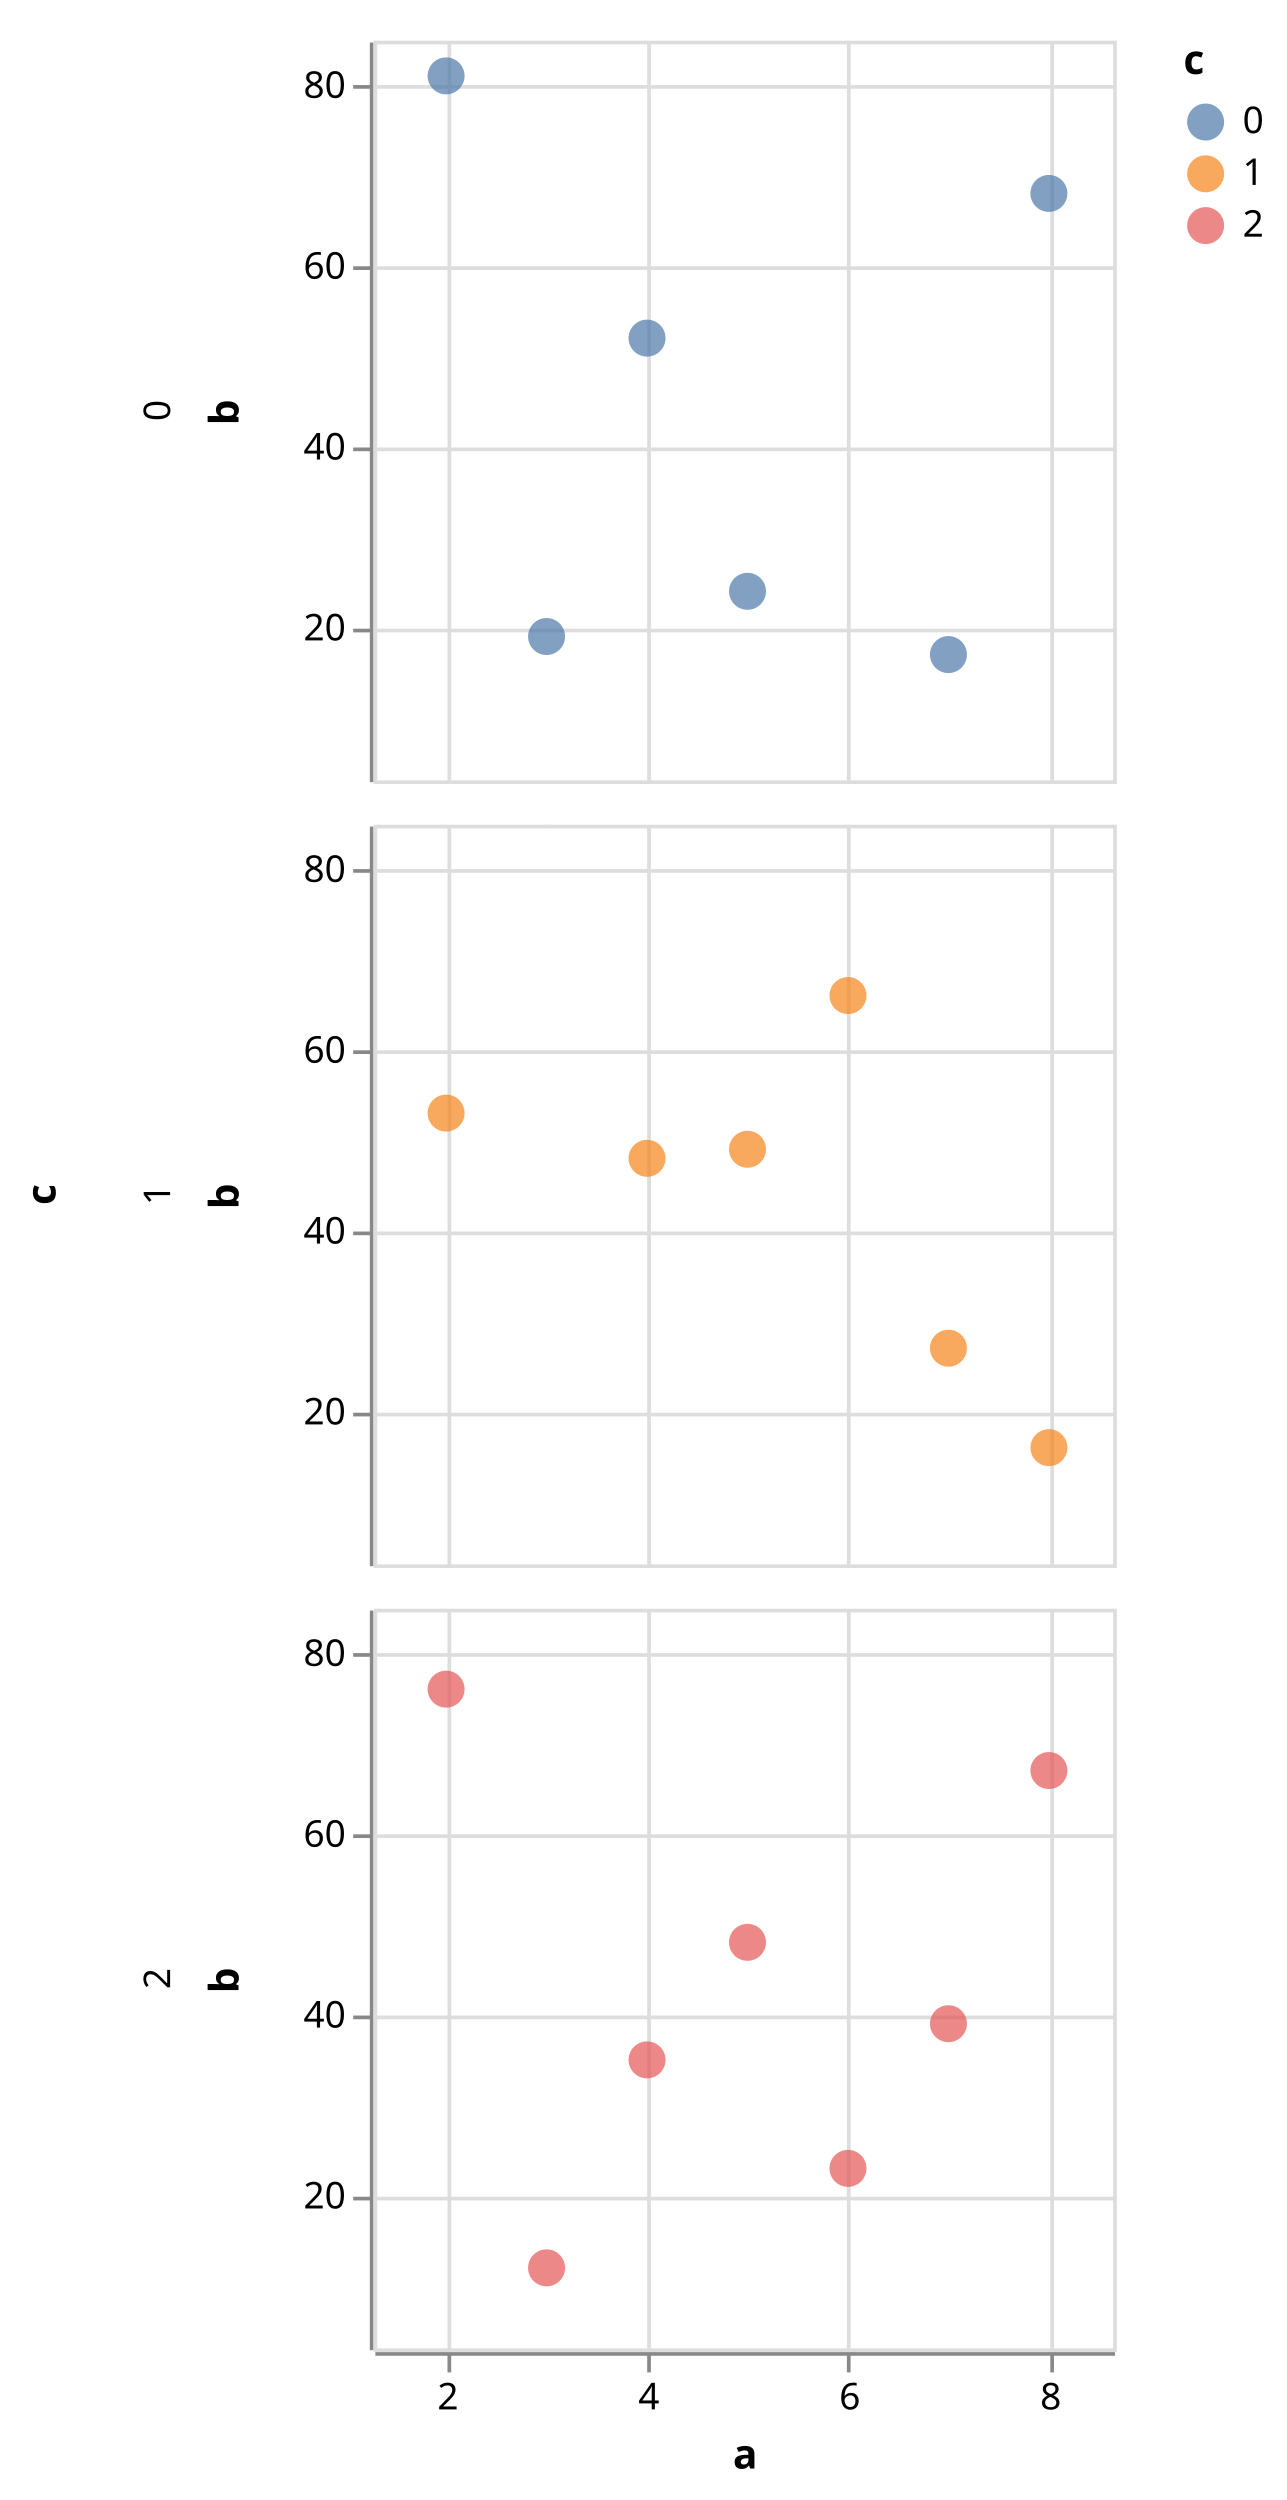
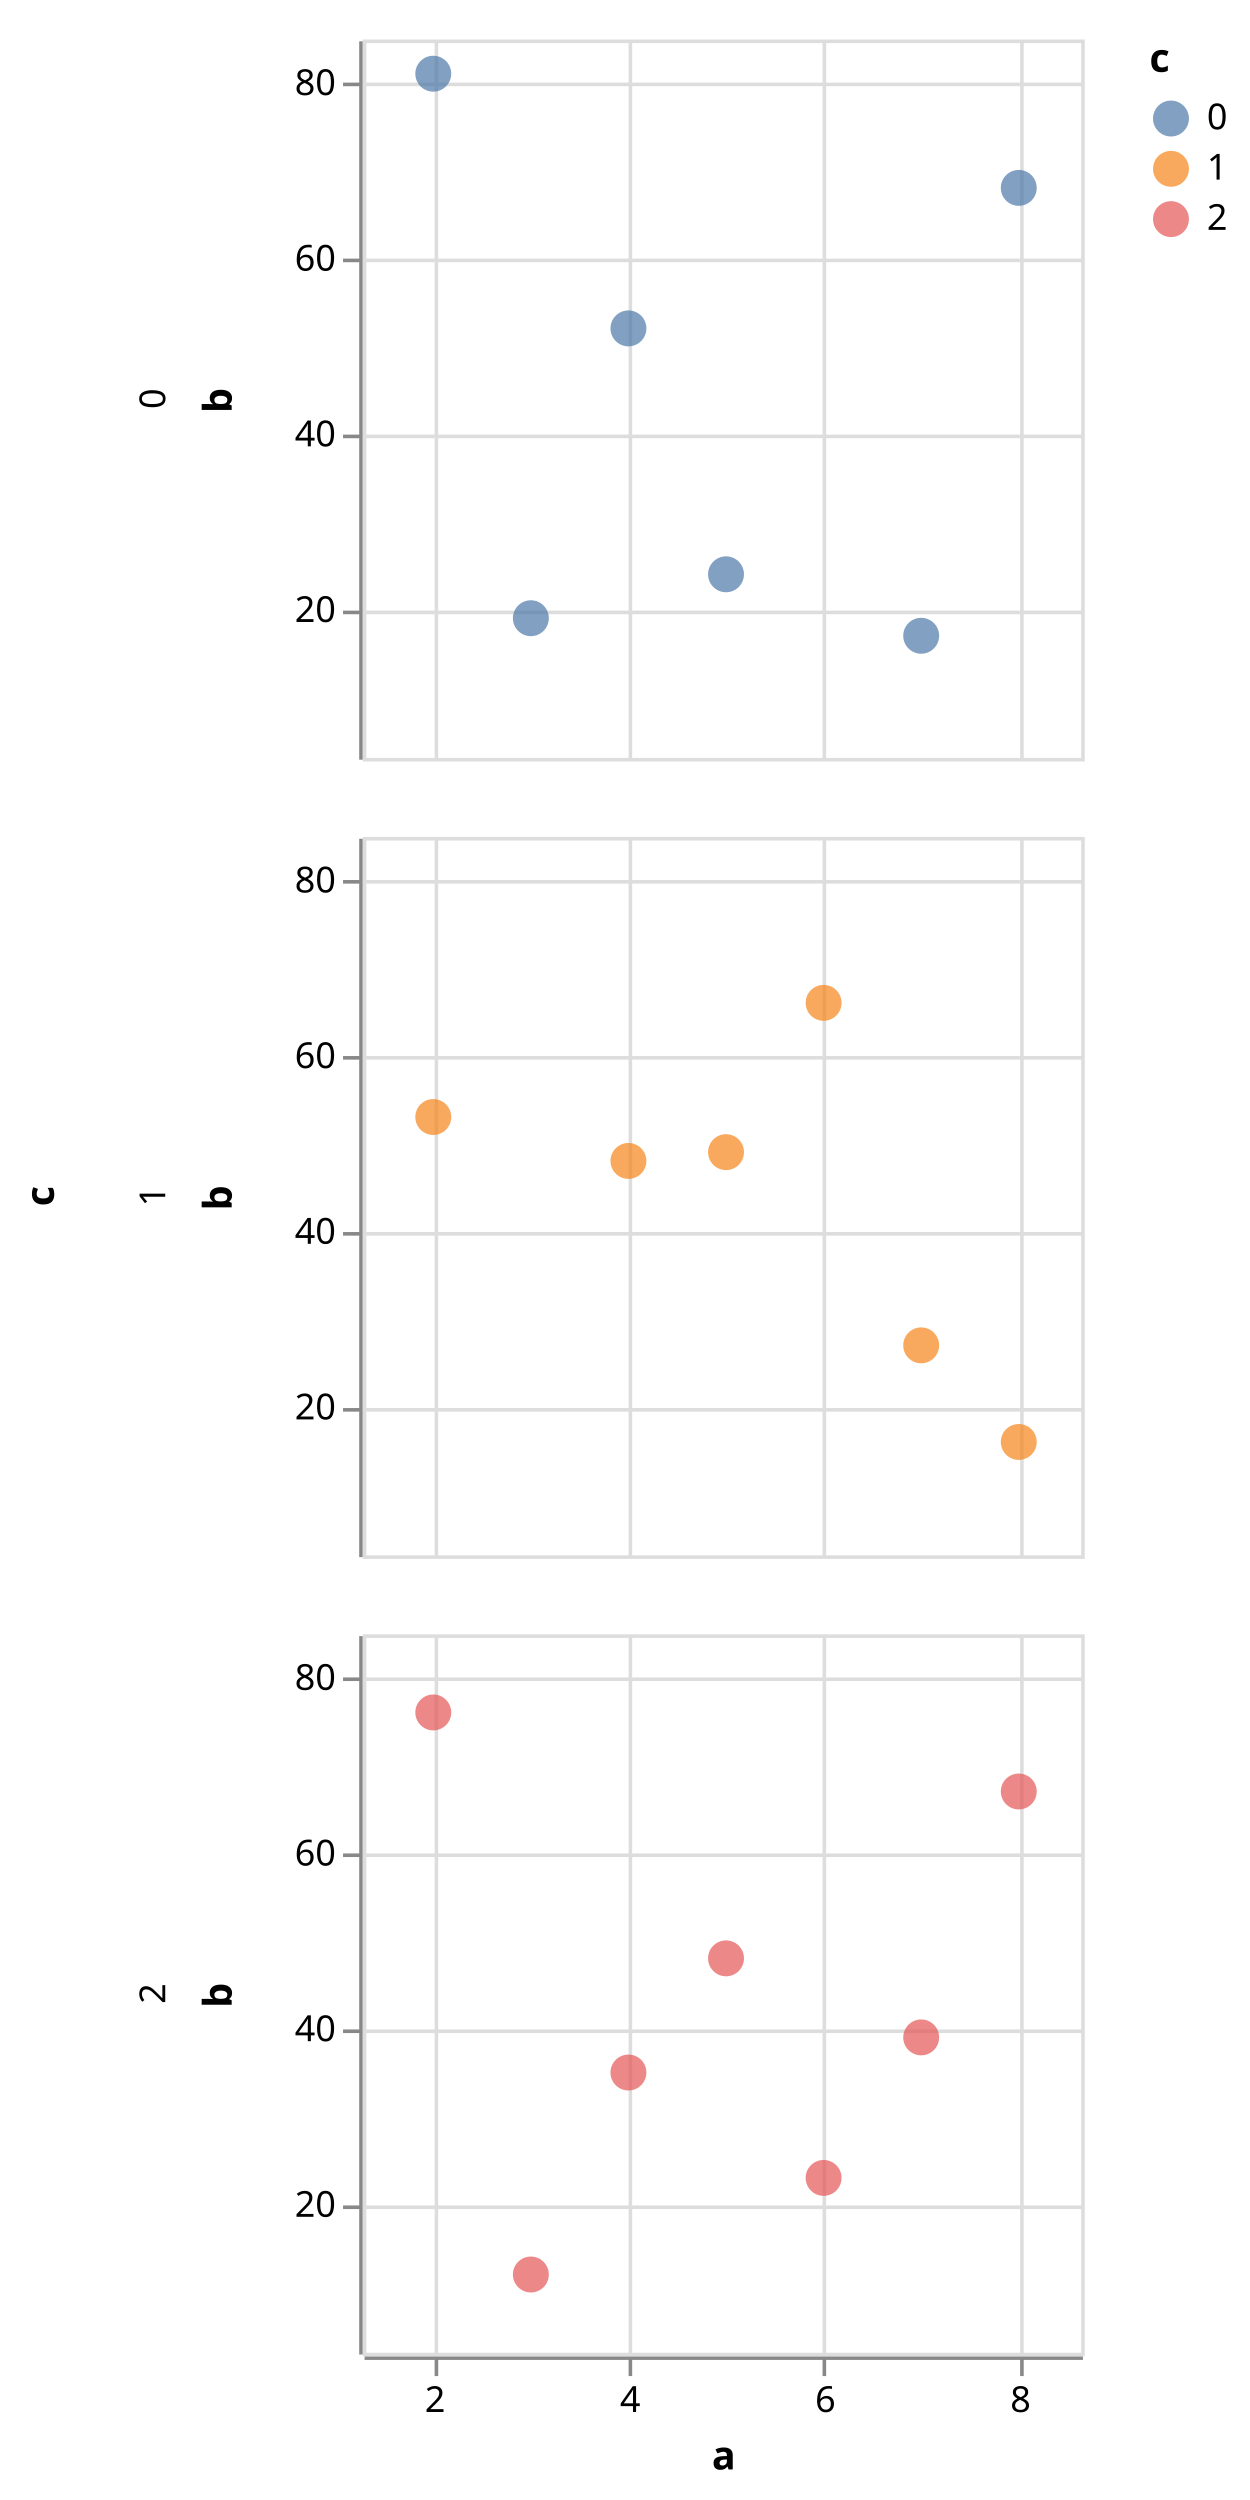
- <svg xmlns="http://www.w3.org/2000/svg" class="marks" width="348" height="676" viewBox="0 0 348 676" version="1.1">
+ <svg xmlns="http://www.w3.org/2000/svg" class="marks" width="348" height="696" viewBox="0 0 348 696" version="1.1">
  <defs>
    <clipPath id="clip1">
      <rect x="0" y="0" width="200" height="200" />
    </clipPath>
    <clipPath id="clip2">
      <rect x="0" y="0" width="200" height="200" />
    </clipPath>
    <clipPath id="clip3">
      <rect x="0" y="0" width="200" height="200" />
    </clipPath>
  </defs>
  <g transform="translate(101,11)">
    <g class="mark-group role-frame root">
      <g transform="translate(0,0)">
        <path class="background" d="M0,0h0v0h0Z" style="fill: none;" />
        <g>
          <g class="mark-group role-row-title row-title">
-             <g transform="translate(-74,312)">
+             <g transform="translate(-74,322)">
              <path class="background" d="M0,0h0v0h0Z" style="fill: none;" />
              <g>
                <g class="mark-text role-title" style="pointer-events: none;">
                  <text text-anchor="middle" transform="translate(-10,0) rotate(-90) translate(0,-2)" style="font-family: sans-serif; font-size: 11px; font-weight: bold; fill: #000; opacity: 1;">c</text>
                </g>
              </g>
            </g>
          </g>
          <g class="mark-group role-row-header row_header">
            <g transform="translate(-1,0)">
              <path class="background" d="M0,0h0v200h0Z" style="fill: none;" />
              <g>
                <g class="mark-text role-title" style="pointer-events: none;">
                  <text text-anchor="middle" transform="translate(-57,100) rotate(-90) translate(0,3)" style="font-family: sans-serif; font-size: 10px; fill: #000; opacity: 1;">0</text>
                </g>
                <g class="mark-group role-axis">
                  <g transform="translate(0.5,0.5)">
                    <path class="background" d="M0,0h0v0h0Z" style="pointer-events: none; fill: none;" />
                    <g>
                      <g class="mark-rule role-axis-tick" style="pointer-events: none;">
                        <line transform="translate(0,159)" x2="-5" y2="0" style="fill: none; stroke: #888; stroke-width: 1; opacity: 1;" />
                        <line transform="translate(0,110)" x2="-5" y2="0" style="fill: none; stroke: #888; stroke-width: 1; opacity: 1;" />
                        <line transform="translate(0,61)" x2="-5" y2="0" style="fill: none; stroke: #888; stroke-width: 1; opacity: 1;" />
                        <line transform="translate(0,12)" x2="-5" y2="0" style="fill: none; stroke: #888; stroke-width: 1; opacity: 1;" />
                      </g>
                      <g class="mark-text role-axis-label" style="pointer-events: none;">
                        <text text-anchor="end" transform="translate(-7,161.665)" style="font-family: sans-serif; font-size: 10px; fill: #000; opacity: 1;">20</text>
                        <text text-anchor="end" transform="translate(-7,112.7649)" style="font-family: sans-serif; font-size: 10px; fill: #000; opacity: 1;">40</text>
                        <text text-anchor="end" transform="translate(-7,63.86483)" style="font-family: sans-serif; font-size: 10px; fill: #000; opacity: 1;">60</text>
                        <text text-anchor="end" transform="translate(-7,14.96475)" style="font-family: sans-serif; font-size: 10px; fill: #000; opacity: 1;">80</text>
                      </g>
                      <g class="mark-rule role-axis-domain" style="pointer-events: none;">
                        <line transform="translate(0,200)" x2="0" y2="-200" style="fill: none; stroke: #888; stroke-width: 1; opacity: 1;" />
                      </g>
                      <g class="mark-text role-axis-title" style="pointer-events: none;">
                        <text text-anchor="middle" transform="translate(-34,100) rotate(-90) translate(0,-2)" style="font-family: sans-serif; font-size: 11px; font-weight: bold; fill: #000; opacity: 1;">b</text>
                      </g>
                    </g>
                  </g>
                </g>
              </g>
            </g>
-             <g transform="translate(-1,212)">
+             <g transform="translate(-1,222)">
              <path class="background" d="M0,0h0v200h0Z" style="fill: none;" />
              <g>
                <g class="mark-text role-title" style="pointer-events: none;">
                  <text text-anchor="middle" transform="translate(-57,100) rotate(-90) translate(0,3)" style="font-family: sans-serif; font-size: 10px; fill: #000; opacity: 1;">1</text>
                </g>
                <g class="mark-group role-axis">
                  <g transform="translate(0.5,0.5)">
                    <path class="background" d="M0,0h0v0h0Z" style="pointer-events: none; fill: none;" />
                    <g>
                      <g class="mark-rule role-axis-tick" style="pointer-events: none;">
                        <line transform="translate(0,159)" x2="-5" y2="0" style="fill: none; stroke: #888; stroke-width: 1; opacity: 1;" />
                        <line transform="translate(0,110)" x2="-5" y2="0" style="fill: none; stroke: #888; stroke-width: 1; opacity: 1;" />
                        <line transform="translate(0,61)" x2="-5" y2="0" style="fill: none; stroke: #888; stroke-width: 1; opacity: 1;" />
                        <line transform="translate(0,12)" x2="-5" y2="0" style="fill: none; stroke: #888; stroke-width: 1; opacity: 1;" />
                      </g>
                      <g class="mark-text role-axis-label" style="pointer-events: none;">
                        <text text-anchor="end" transform="translate(-7,161.665)" style="font-family: sans-serif; font-size: 10px; fill: #000; opacity: 1;">20</text>
                        <text text-anchor="end" transform="translate(-7,112.7649)" style="font-family: sans-serif; font-size: 10px; fill: #000; opacity: 1;">40</text>
                        <text text-anchor="end" transform="translate(-7,63.86483)" style="font-family: sans-serif; font-size: 10px; fill: #000; opacity: 1;">60</text>
                        <text text-anchor="end" transform="translate(-7,14.96475)" style="font-family: sans-serif; font-size: 10px; fill: #000; opacity: 1;">80</text>
                      </g>
                      <g class="mark-rule role-axis-domain" style="pointer-events: none;">
                        <line transform="translate(0,200)" x2="0" y2="-200" style="fill: none; stroke: #888; stroke-width: 1; opacity: 1;" />
                      </g>
                      <g class="mark-text role-axis-title" style="pointer-events: none;">
                        <text text-anchor="middle" transform="translate(-34,100) rotate(-90) translate(0,-2)" style="font-family: sans-serif; font-size: 11px; font-weight: bold; fill: #000; opacity: 1;">b</text>
                      </g>
                    </g>
                  </g>
                </g>
              </g>
            </g>
-             <g transform="translate(-1,424)">
+             <g transform="translate(-1,444)">
              <path class="background" d="M0,0h0v200h0Z" style="fill: none;" />
              <g>
                <g class="mark-text role-title" style="pointer-events: none;">
                  <text text-anchor="middle" transform="translate(-57,100) rotate(-90) translate(0,3)" style="font-family: sans-serif; font-size: 10px; fill: #000; opacity: 1;">2</text>
                </g>
                <g class="mark-group role-axis">
                  <g transform="translate(0.5,0.5)">
                    <path class="background" d="M0,0h0v0h0Z" style="pointer-events: none; fill: none;" />
                    <g>
                      <g class="mark-rule role-axis-tick" style="pointer-events: none;">
                        <line transform="translate(0,159)" x2="-5" y2="0" style="fill: none; stroke: #888; stroke-width: 1; opacity: 1;" />
                        <line transform="translate(0,110)" x2="-5" y2="0" style="fill: none; stroke: #888; stroke-width: 1; opacity: 1;" />
                        <line transform="translate(0,61)" x2="-5" y2="0" style="fill: none; stroke: #888; stroke-width: 1; opacity: 1;" />
                        <line transform="translate(0,12)" x2="-5" y2="0" style="fill: none; stroke: #888; stroke-width: 1; opacity: 1;" />
                      </g>
                      <g class="mark-text role-axis-label" style="pointer-events: none;">
                        <text text-anchor="end" transform="translate(-7,161.665)" style="font-family: sans-serif; font-size: 10px; fill: #000; opacity: 1;">20</text>
                        <text text-anchor="end" transform="translate(-7,112.7649)" style="font-family: sans-serif; font-size: 10px; fill: #000; opacity: 1;">40</text>
                        <text text-anchor="end" transform="translate(-7,63.86483)" style="font-family: sans-serif; font-size: 10px; fill: #000; opacity: 1;">60</text>
                        <text text-anchor="end" transform="translate(-7,14.96475)" style="font-family: sans-serif; font-size: 10px; fill: #000; opacity: 1;">80</text>
                      </g>
                      <g class="mark-rule role-axis-domain" style="pointer-events: none;">
                        <line transform="translate(0,200)" x2="0" y2="-200" style="fill: none; stroke: #888; stroke-width: 1; opacity: 1;" />
                      </g>
                      <g class="mark-text role-axis-title" style="pointer-events: none;">
                        <text text-anchor="middle" transform="translate(-34,100) rotate(-90) translate(0,-2)" style="font-family: sans-serif; font-size: 11px; font-weight: bold; fill: #000; opacity: 1;">b</text>
                      </g>
                    </g>
                  </g>
                </g>
              </g>
            </g>
          </g>
          <g class="mark-group role-column-footer column_footer">
-             <g transform="translate(0,625)">
+             <g transform="translate(0,645)">
              <path class="background" d="M0,0h200v0h-200Z" style="fill: none;" />
              <g>
                <g class="mark-group role-axis">
                  <g transform="translate(0.5,0.5)">
                    <path class="background" d="M0,0h0v0h0Z" style="pointer-events: none; fill: none;" />
                    <g>
                      <g class="mark-rule role-axis-tick" style="pointer-events: none;">
                        <line transform="translate(20,0)" x2="0" y2="5" style="fill: none; stroke: #888; stroke-width: 1; opacity: 1;" />
                        <line transform="translate(74,0)" x2="0" y2="5" style="fill: none; stroke: #888; stroke-width: 1; opacity: 1;" />
                        <line transform="translate(128,0)" x2="0" y2="5" style="fill: none; stroke: #888; stroke-width: 1; opacity: 1;" />
                        <line transform="translate(183,0)" x2="0" y2="5" style="fill: none; stroke: #888; stroke-width: 1; opacity: 1;" />
                      </g>
                      <g class="mark-text role-axis-label" style="pointer-events: none;">
                        <text text-anchor="middle" transform="translate(19.62311,15)" style="font-family: sans-serif; font-size: 10px; fill: #000; opacity: 1;">2</text>
                        <text text-anchor="middle" transform="translate(73.95653,15)" style="font-family: sans-serif; font-size: 10px; fill: #000; opacity: 1;">4</text>
                        <text text-anchor="middle" transform="translate(128.29,15)" style="font-family: sans-serif; font-size: 10px; fill: #000; opacity: 1;">6</text>
                        <text text-anchor="middle" transform="translate(182.6234,15)" style="font-family: sans-serif; font-size: 10px; fill: #000; opacity: 1;">8</text>
                      </g>
                      <g class="mark-rule role-axis-domain" style="pointer-events: none;">
                        <line transform="translate(0,0)" x2="200" y2="0" style="fill: none; stroke: #888; stroke-width: 1; opacity: 1;" />
                      </g>
                      <g class="mark-text role-axis-title" style="pointer-events: none;">
                        <text text-anchor="middle" transform="translate(100,31)" style="font-family: sans-serif; font-size: 11px; font-weight: bold; fill: #000; opacity: 1;">a</text>
                      </g>
                    </g>
                  </g>
                </g>
              </g>
            </g>
          </g>
          <g class="mark-group role-scope cell">
            <g transform="translate(0,0)">
              <path class="background" d="M0.5,0.5h200v200h-200Z" style="fill: none; stroke: #ddd;" />
              <g>
                <g class="mark-group role-axis">
                  <g transform="translate(0.5,200.5)">
                    <path class="background" d="M0,0h0v0h0Z" style="pointer-events: none; fill: none;" />
                    <g>
                      <g class="mark-rule role-axis-grid" style="pointer-events: none;">
                        <line transform="translate(20,-200)" x2="0" y2="200" style="fill: none; stroke: #ddd; stroke-width: 1; opacity: 1;" />
                        <line transform="translate(74,-200)" x2="0" y2="200" style="fill: none; stroke: #ddd; stroke-width: 1; opacity: 1;" />
                        <line transform="translate(128,-200)" x2="0" y2="200" style="fill: none; stroke: #ddd; stroke-width: 1; opacity: 1;" />
                        <line transform="translate(183,-200)" x2="0" y2="200" style="fill: none; stroke: #ddd; stroke-width: 1; opacity: 1;" />
                      </g>
                    </g>
                  </g>
                </g>
                <g class="mark-group role-axis">
                  <g transform="translate(0.5,0.5)">
                    <path class="background" d="M0,0h0v0h0Z" style="pointer-events: none; fill: none;" />
                    <g>
                      <g class="mark-rule role-axis-grid" style="pointer-events: none;">
                        <line transform="translate(0,159)" x2="200" y2="0" style="fill: none; stroke: #ddd; stroke-width: 1; opacity: 1;" />
                        <line transform="translate(0,110)" x2="200" y2="0" style="fill: none; stroke: #ddd; stroke-width: 1; opacity: 1;" />
                        <line transform="translate(0,61)" x2="200" y2="0" style="fill: none; stroke: #ddd; stroke-width: 1; opacity: 1;" />
                        <line transform="translate(0,12)" x2="200" y2="0" style="fill: none; stroke: #ddd; stroke-width: 1; opacity: 1;" />
                      </g>
                    </g>
                  </g>
                </g>
                <g class="mark-symbol role-mark child_marks" clip-path="url(#clip1)">
                  <path transform="translate(-34.71031,139.105)" d="M5,0A5,5,0,1,1,-5,0A5,5,0,1,1,5,0" style="fill: grey; stroke-width: 2; opacity: 0.7;" />
                  <path transform="translate(-7.543599,102.4299)" d="M5,0A5,5,0,1,1,-5,0A5,5,0,1,1,5,0" style="fill: grey; stroke-width: 2; opacity: 0.7;" />
                  <path transform="translate(19.62311,9.519746)" d="M5,0A5,5,0,1,1,-5,0A5,5,0,1,1,5,0" style="fill: #4c78a8; stroke-width: 2; opacity: 0.7;" />
                  <path transform="translate(46.78982,161.11)" d="M5,0A5,5,0,1,1,-5,0A5,5,0,1,1,5,0" style="fill: #4c78a8; stroke-width: 2; opacity: 0.7;" />
                  <path transform="translate(73.95653,80.42486)" d="M5,0A5,5,0,1,1,-5,0A5,5,0,1,1,5,0" style="fill: #4c78a8; stroke-width: 2; opacity: 0.7;" />
                  <path transform="translate(101.1232,148.885)" d="M5,0A5,5,0,1,1,-5,0A5,5,0,1,1,5,0" style="fill: #4c78a8; stroke-width: 2; opacity: 0.7;" />
                  <path transform="translate(128.29,-5.150278)" d="M5,0A5,5,0,1,1,-5,0A5,5,0,1,1,5,0" style="fill: grey; stroke-width: 2; opacity: 0.7;" />
                  <path transform="translate(155.4567,166)" d="M5,0A5,5,0,1,1,-5,0A5,5,0,1,1,5,0" style="fill: #4c78a8; stroke-width: 2; opacity: 0.7;" />
                  <path transform="translate(182.6234,41.3048)" d="M5,0A5,5,0,1,1,-5,0A5,5,0,1,1,5,0" style="fill: #4c78a8; stroke-width: 2; opacity: 0.7;" />
                  <path transform="translate(209.7901,87.75987)" d="M5,0A5,5,0,1,1,-5,0A5,5,0,1,1,5,0" style="fill: grey; stroke-width: 2; opacity: 0.7;" />
                </g>
              </g>
            </g>
-             <g transform="translate(0,212)">
+             <g transform="translate(0,222)">
              <path class="background" d="M0.5,0.5h200v200h-200Z" style="fill: none; stroke: #ddd;" />
              <g>
                <g class="mark-group role-axis">
                  <g transform="translate(0.5,200.5)">
                    <path class="background" d="M0,0h0v0h0Z" style="pointer-events: none; fill: none;" />
                    <g>
                      <g class="mark-rule role-axis-grid" style="pointer-events: none;">
                        <line transform="translate(20,-200)" x2="0" y2="200" style="fill: none; stroke: #ddd; stroke-width: 1; opacity: 1;" />
                        <line transform="translate(74,-200)" x2="0" y2="200" style="fill: none; stroke: #ddd; stroke-width: 1; opacity: 1;" />
                        <line transform="translate(128,-200)" x2="0" y2="200" style="fill: none; stroke: #ddd; stroke-width: 1; opacity: 1;" />
                        <line transform="translate(183,-200)" x2="0" y2="200" style="fill: none; stroke: #ddd; stroke-width: 1; opacity: 1;" />
                      </g>
                    </g>
                  </g>
                </g>
                <g class="mark-group role-axis">
                  <g transform="translate(0.5,0.5)">
                    <path class="background" d="M0,0h0v0h0Z" style="pointer-events: none; fill: none;" />
                    <g>
                      <g class="mark-rule role-axis-grid" style="pointer-events: none;">
                        <line transform="translate(0,159)" x2="200" y2="0" style="fill: none; stroke: #ddd; stroke-width: 1; opacity: 1;" />
                        <line transform="translate(0,110)" x2="200" y2="0" style="fill: none; stroke: #ddd; stroke-width: 1; opacity: 1;" />
                        <line transform="translate(0,61)" x2="200" y2="0" style="fill: none; stroke: #ddd; stroke-width: 1; opacity: 1;" />
                        <line transform="translate(0,12)" x2="200" y2="0" style="fill: none; stroke: #ddd; stroke-width: 1; opacity: 1;" />
                      </g>
                    </g>
                  </g>
                </g>
                <g class="mark-symbol role-mark child_marks" clip-path="url(#clip2)">
                  <path transform="translate(-34.71031,73.08985)" d="M5,0A5,5,0,1,1,-5,0A5,5,0,1,1,5,0" style="fill: grey; stroke-width: 2; opacity: 0.7;" />
                  <path transform="translate(-7.543599,-14.93029)" d="M5,0A5,5,0,1,1,-5,0A5,5,0,1,1,5,0" style="fill: grey; stroke-width: 2; opacity: 0.7;" />
                  <path transform="translate(19.62311,77.97986)" d="M5,0A5,5,0,1,1,-5,0A5,5,0,1,1,5,0" style="fill: #f58518; stroke-width: 2; opacity: 0.7;" />
                  <path transform="translate(46.78982,-5.150278)" d="M5,0A5,5,0,1,1,-5,0A5,5,0,1,1,5,0" style="fill: grey; stroke-width: 2; opacity: 0.7;" />
                  <path transform="translate(73.95653,90.20488)" d="M5,0A5,5,0,1,1,-5,0A5,5,0,1,1,5,0" style="fill: #f58518; stroke-width: 2; opacity: 0.7;" />
                  <path transform="translate(101.1232,87.75987)" d="M5,0A5,5,0,1,1,-5,0A5,5,0,1,1,5,0" style="fill: #f58518; stroke-width: 2; opacity: 0.7;" />
                  <path transform="translate(128.29,46.19481)" d="M5,0A5,5,0,1,1,-5,0A5,5,0,1,1,5,0" style="fill: #f58518; stroke-width: 2; opacity: 0.7;" />
                  <path transform="translate(155.4567,141.55)" d="M5,0A5,5,0,1,1,-5,0A5,5,0,1,1,5,0" style="fill: #f58518; stroke-width: 2; opacity: 0.7;" />
                  <path transform="translate(182.6234,168.445)" d="M5,0A5,5,0,1,1,-5,0A5,5,0,1,1,5,0" style="fill: #f58518; stroke-width: 2; opacity: 0.7;" />
                  <path transform="translate(209.7901,170.89)" d="M5,0A5,5,0,1,1,-5,0A5,5,0,1,1,5,0" style="fill: grey; stroke-width: 2; opacity: 0.7;" />
                </g>
              </g>
            </g>
-             <g transform="translate(0,424)">
+             <g transform="translate(0,444)">
              <path class="background" d="M0.5,0.5h200v200h-200Z" style="fill: none; stroke: #ddd;" />
              <g>
                <g class="mark-group role-axis">
                  <g transform="translate(0.5,200.5)">
                    <path class="background" d="M0,0h0v0h0Z" style="pointer-events: none; fill: none;" />
                    <g>
                      <g class="mark-rule role-axis-grid" style="pointer-events: none;">
                        <line transform="translate(20,-200)" x2="0" y2="200" style="fill: none; stroke: #ddd; stroke-width: 1; opacity: 1;" />
                        <line transform="translate(74,-200)" x2="0" y2="200" style="fill: none; stroke: #ddd; stroke-width: 1; opacity: 1;" />
                        <line transform="translate(128,-200)" x2="0" y2="200" style="fill: none; stroke: #ddd; stroke-width: 1; opacity: 1;" />
                        <line transform="translate(183,-200)" x2="0" y2="200" style="fill: none; stroke: #ddd; stroke-width: 1; opacity: 1;" />
                      </g>
                    </g>
                  </g>
                </g>
                <g class="mark-group role-axis">
                  <g transform="translate(0.5,0.5)">
                    <path class="background" d="M0,0h0v0h0Z" style="pointer-events: none; fill: none;" />
                    <g>
                      <g class="mark-rule role-axis-grid" style="pointer-events: none;">
                        <line transform="translate(0,159)" x2="200" y2="0" style="fill: none; stroke: #ddd; stroke-width: 1; opacity: 1;" />
                        <line transform="translate(0,110)" x2="200" y2="0" style="fill: none; stroke: #ddd; stroke-width: 1; opacity: 1;" />
                        <line transform="translate(0,61)" x2="200" y2="0" style="fill: none; stroke: #ddd; stroke-width: 1; opacity: 1;" />
                        <line transform="translate(0,12)" x2="200" y2="0" style="fill: none; stroke: #ddd; stroke-width: 1; opacity: 1;" />
                      </g>
                    </g>
                  </g>
                </g>
                <g class="mark-symbol role-mark child_marks" clip-path="url(#clip3)">
                  <path transform="translate(-34.71031,151.33)" d="M5,0A5,5,0,1,1,-5,0A5,5,0,1,1,5,0" style="fill: grey; stroke-width: 2; opacity: 0.7;" />
                  <path transform="translate(-7.543599,75.53485)" d="M5,0A5,5,0,1,1,-5,0A5,5,0,1,1,5,0" style="fill: grey; stroke-width: 2; opacity: 0.7;" />
                  <path transform="translate(19.62311,21.74477)" d="M5,0A5,5,0,1,1,-5,0A5,5,0,1,1,5,0" style="fill: #e45756; stroke-width: 2; opacity: 0.7;" />
                  <path transform="translate(46.78982,178.225)" d="M5,0A5,5,0,1,1,-5,0A5,5,0,1,1,5,0" style="fill: #e45756; stroke-width: 2; opacity: 0.7;" />
                  <path transform="translate(73.95653,121.9899)" d="M5,0A5,5,0,1,1,-5,0A5,5,0,1,1,5,0" style="fill: #e45756; stroke-width: 2; opacity: 0.7;" />
                  <path transform="translate(101.1232,90.20488)" d="M5,0A5,5,0,1,1,-5,0A5,5,0,1,1,5,0" style="fill: #e45756; stroke-width: 2; opacity: 0.7;" />
                  <path transform="translate(128.29,151.33)" d="M5,0A5,5,0,1,1,-5,0A5,5,0,1,1,5,0" style="fill: #e45756; stroke-width: 2; opacity: 0.7;" />
                  <path transform="translate(155.4567,112.2099)" d="M5,0A5,5,0,1,1,-5,0A5,5,0,1,1,5,0" style="fill: #e45756; stroke-width: 2; opacity: 0.7;" />
                  <path transform="translate(182.6234,43.7498)" d="M5,0A5,5,0,1,1,-5,0A5,5,0,1,1,5,0" style="fill: #e45756; stroke-width: 2; opacity: 0.7;" />
                  <path transform="translate(209.7901,90.20488)" d="M5,0A5,5,0,1,1,-5,0A5,5,0,1,1,5,0" style="fill: grey; stroke-width: 2; opacity: 0.7;" />
                </g>
              </g>
            </g>
          </g>
          <g class="mark-group role-legend">
            <g transform="translate(219,0)">
              <path class="background" d="M0,0h23v56h-23Z" style="pointer-events: none; fill: none;" />
              <g>
                <g class="mark-group role-legend-entry">
                  <g transform="translate(0,16)">
                    <path class="background" d="M0,0h0v0h0Z" style="pointer-events: none; fill: none;" />
                    <g>
                      <g class="mark-group role-scope">
                        <g transform="translate(0,0)">
                          <path class="background" d="M0,0h22.562v12h-22.562Z" style="pointer-events: none; fill: none; opacity: 1;" />
                          <g>
                            <g class="mark-symbol role-legend-symbol" style="pointer-events: none;">
                              <path transform="translate(6,6)" d="M5,0A5,5,0,1,1,-5,0A5,5,0,1,1,5,0" style="fill: #4c78a8; stroke-width: 1.5; opacity: 0.7;" />
                            </g>
                            <g class="mark-text role-legend-label" style="pointer-events: none;">
                              <text text-anchor="start" transform="translate(16,9)" style="font-family: sans-serif; font-size: 10px; fill: #000; opacity: 1;">0</text>
                            </g>
                          </g>
                        </g>
                        <g transform="translate(0,14)">
                          <path class="background" d="M0,0h22.562v12h-22.562Z" style="pointer-events: none; fill: none; opacity: 1;" />
                          <g>
                            <g class="mark-symbol role-legend-symbol" style="pointer-events: none;">
                              <path transform="translate(6,6)" d="M5,0A5,5,0,1,1,-5,0A5,5,0,1,1,5,0" style="fill: #f58518; stroke-width: 1.5; opacity: 0.7;" />
                            </g>
                            <g class="mark-text role-legend-label" style="pointer-events: none;">
                              <text text-anchor="start" transform="translate(16,9)" style="font-family: sans-serif; font-size: 10px; fill: #000; opacity: 1;">1</text>
                            </g>
                          </g>
                        </g>
                        <g transform="translate(0,28)">
                          <path class="background" d="M0,0h22.562v12h-22.562Z" style="pointer-events: none; fill: none; opacity: 1;" />
                          <g>
                            <g class="mark-symbol role-legend-symbol" style="pointer-events: none;">
                              <path transform="translate(6,6)" d="M5,0A5,5,0,1,1,-5,0A5,5,0,1,1,5,0" style="fill: #e45756; stroke-width: 1.5; opacity: 0.7;" />
                            </g>
                            <g class="mark-text role-legend-label" style="pointer-events: none;">
                              <text text-anchor="start" transform="translate(16,9)" style="font-family: sans-serif; font-size: 10px; fill: #000; opacity: 1;">2</text>
                            </g>
                          </g>
                        </g>
                      </g>
                    </g>
                  </g>
                </g>
                <g class="mark-text role-legend-title" style="pointer-events: none;">
                  <text text-anchor="start" transform="translate(0,9)" style="font-family: sans-serif; font-size: 11px; font-weight: bold; fill: #000; opacity: 1;">c</text>
                </g>
              </g>
            </g>
          </g>
        </g>
      </g>
    </g>
  </g>
</svg>
